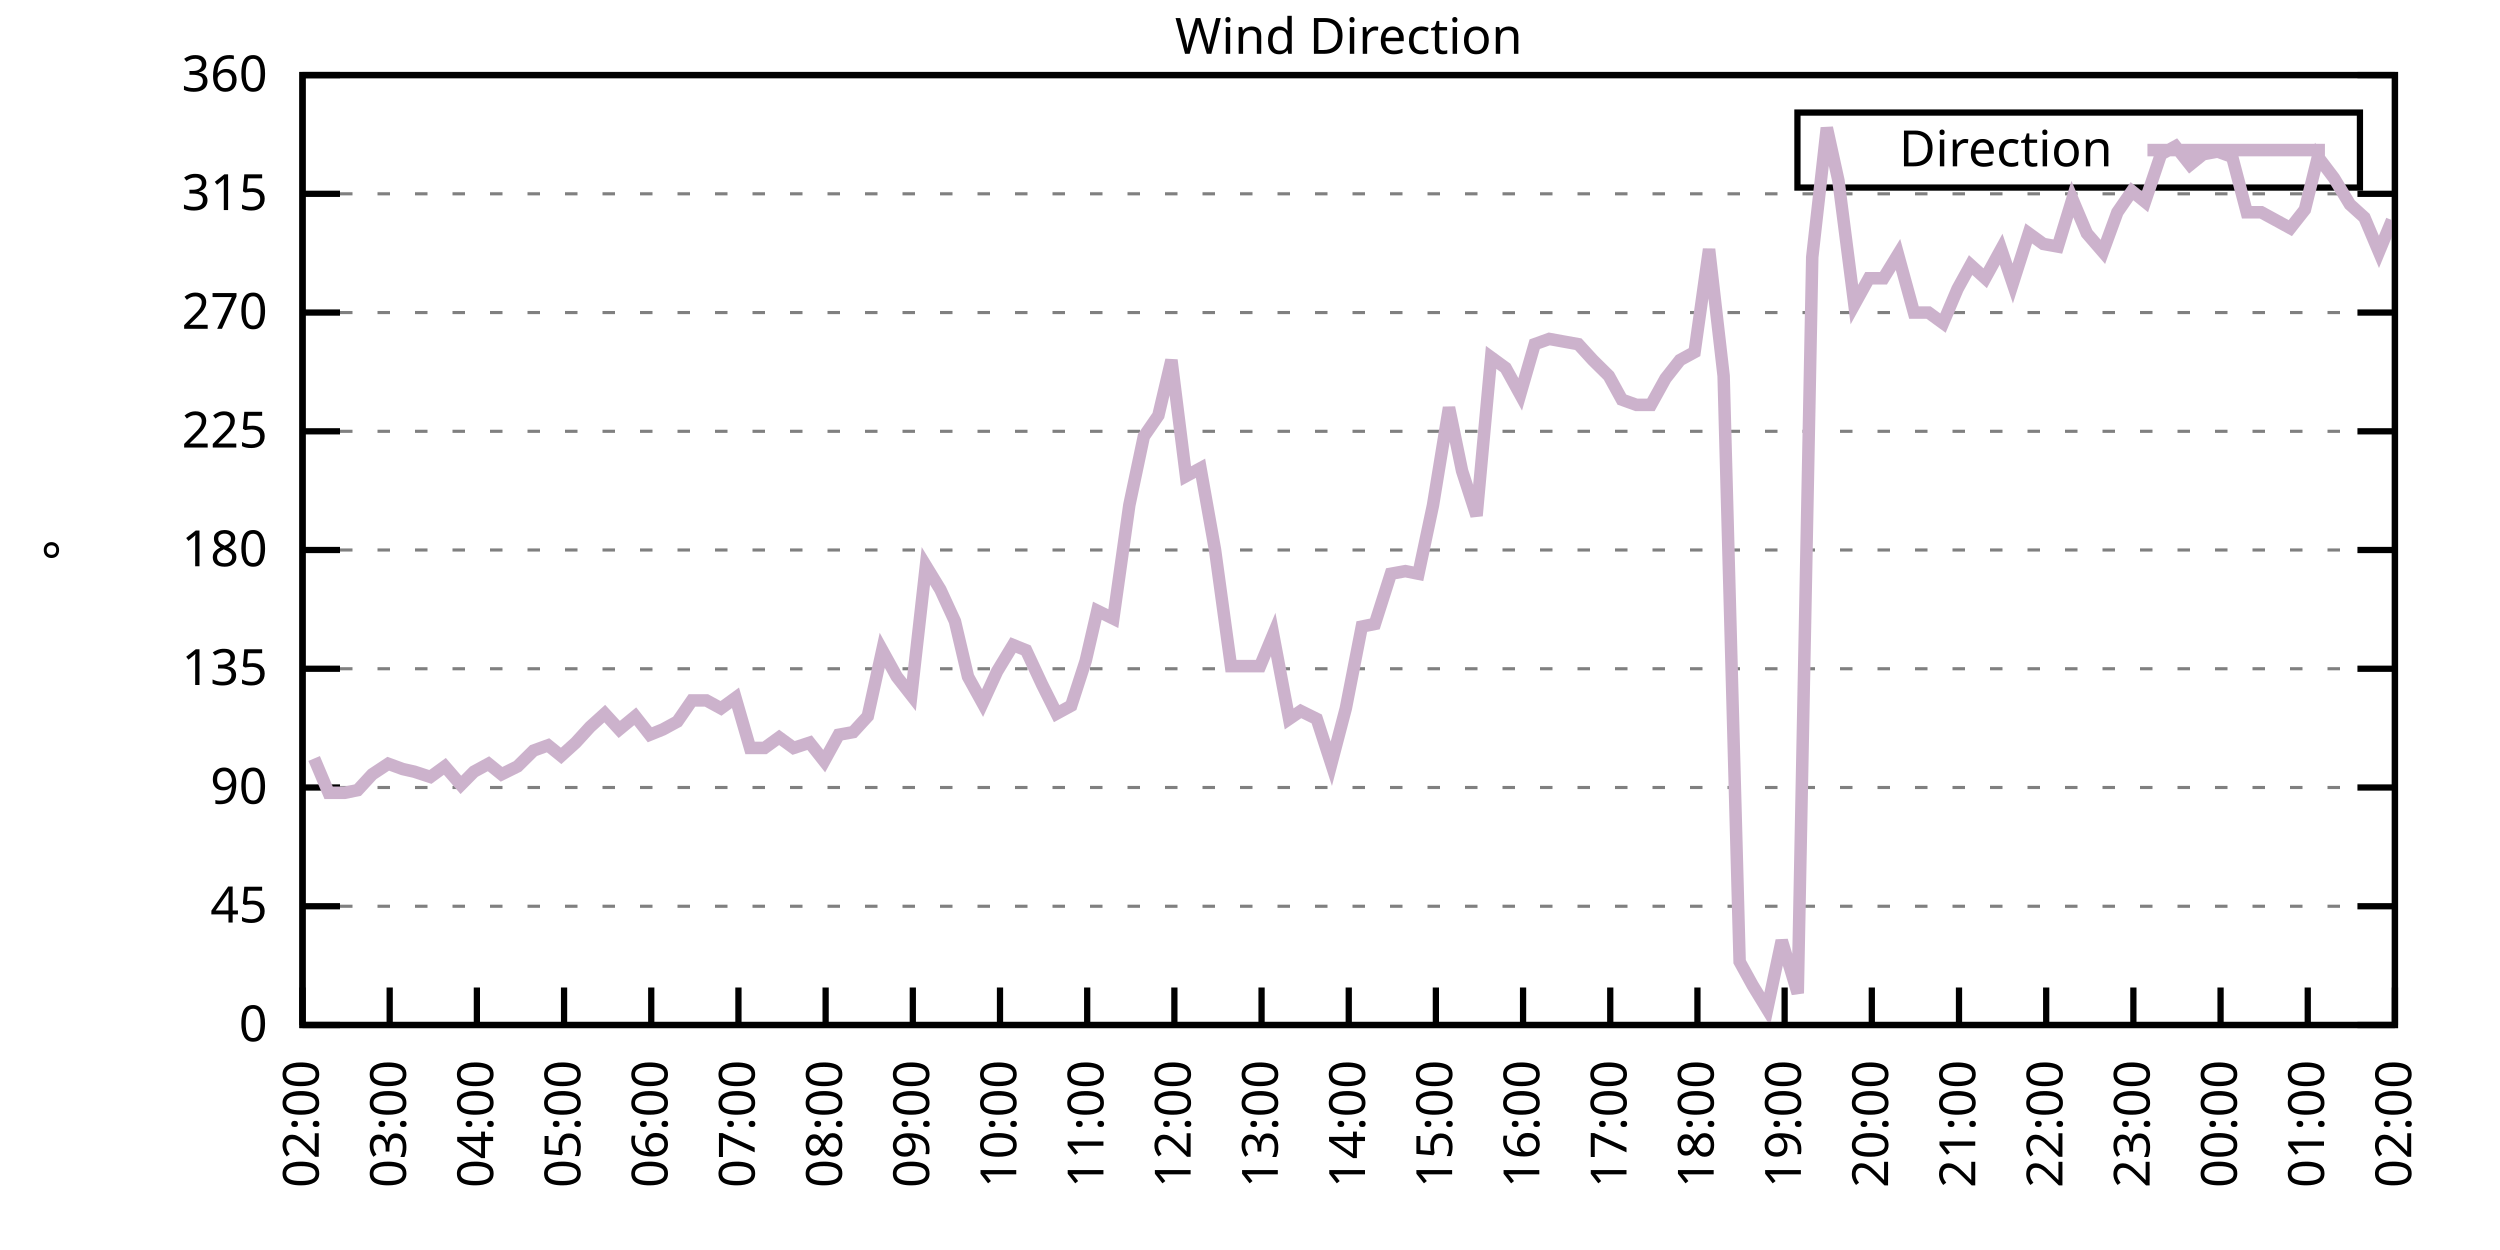
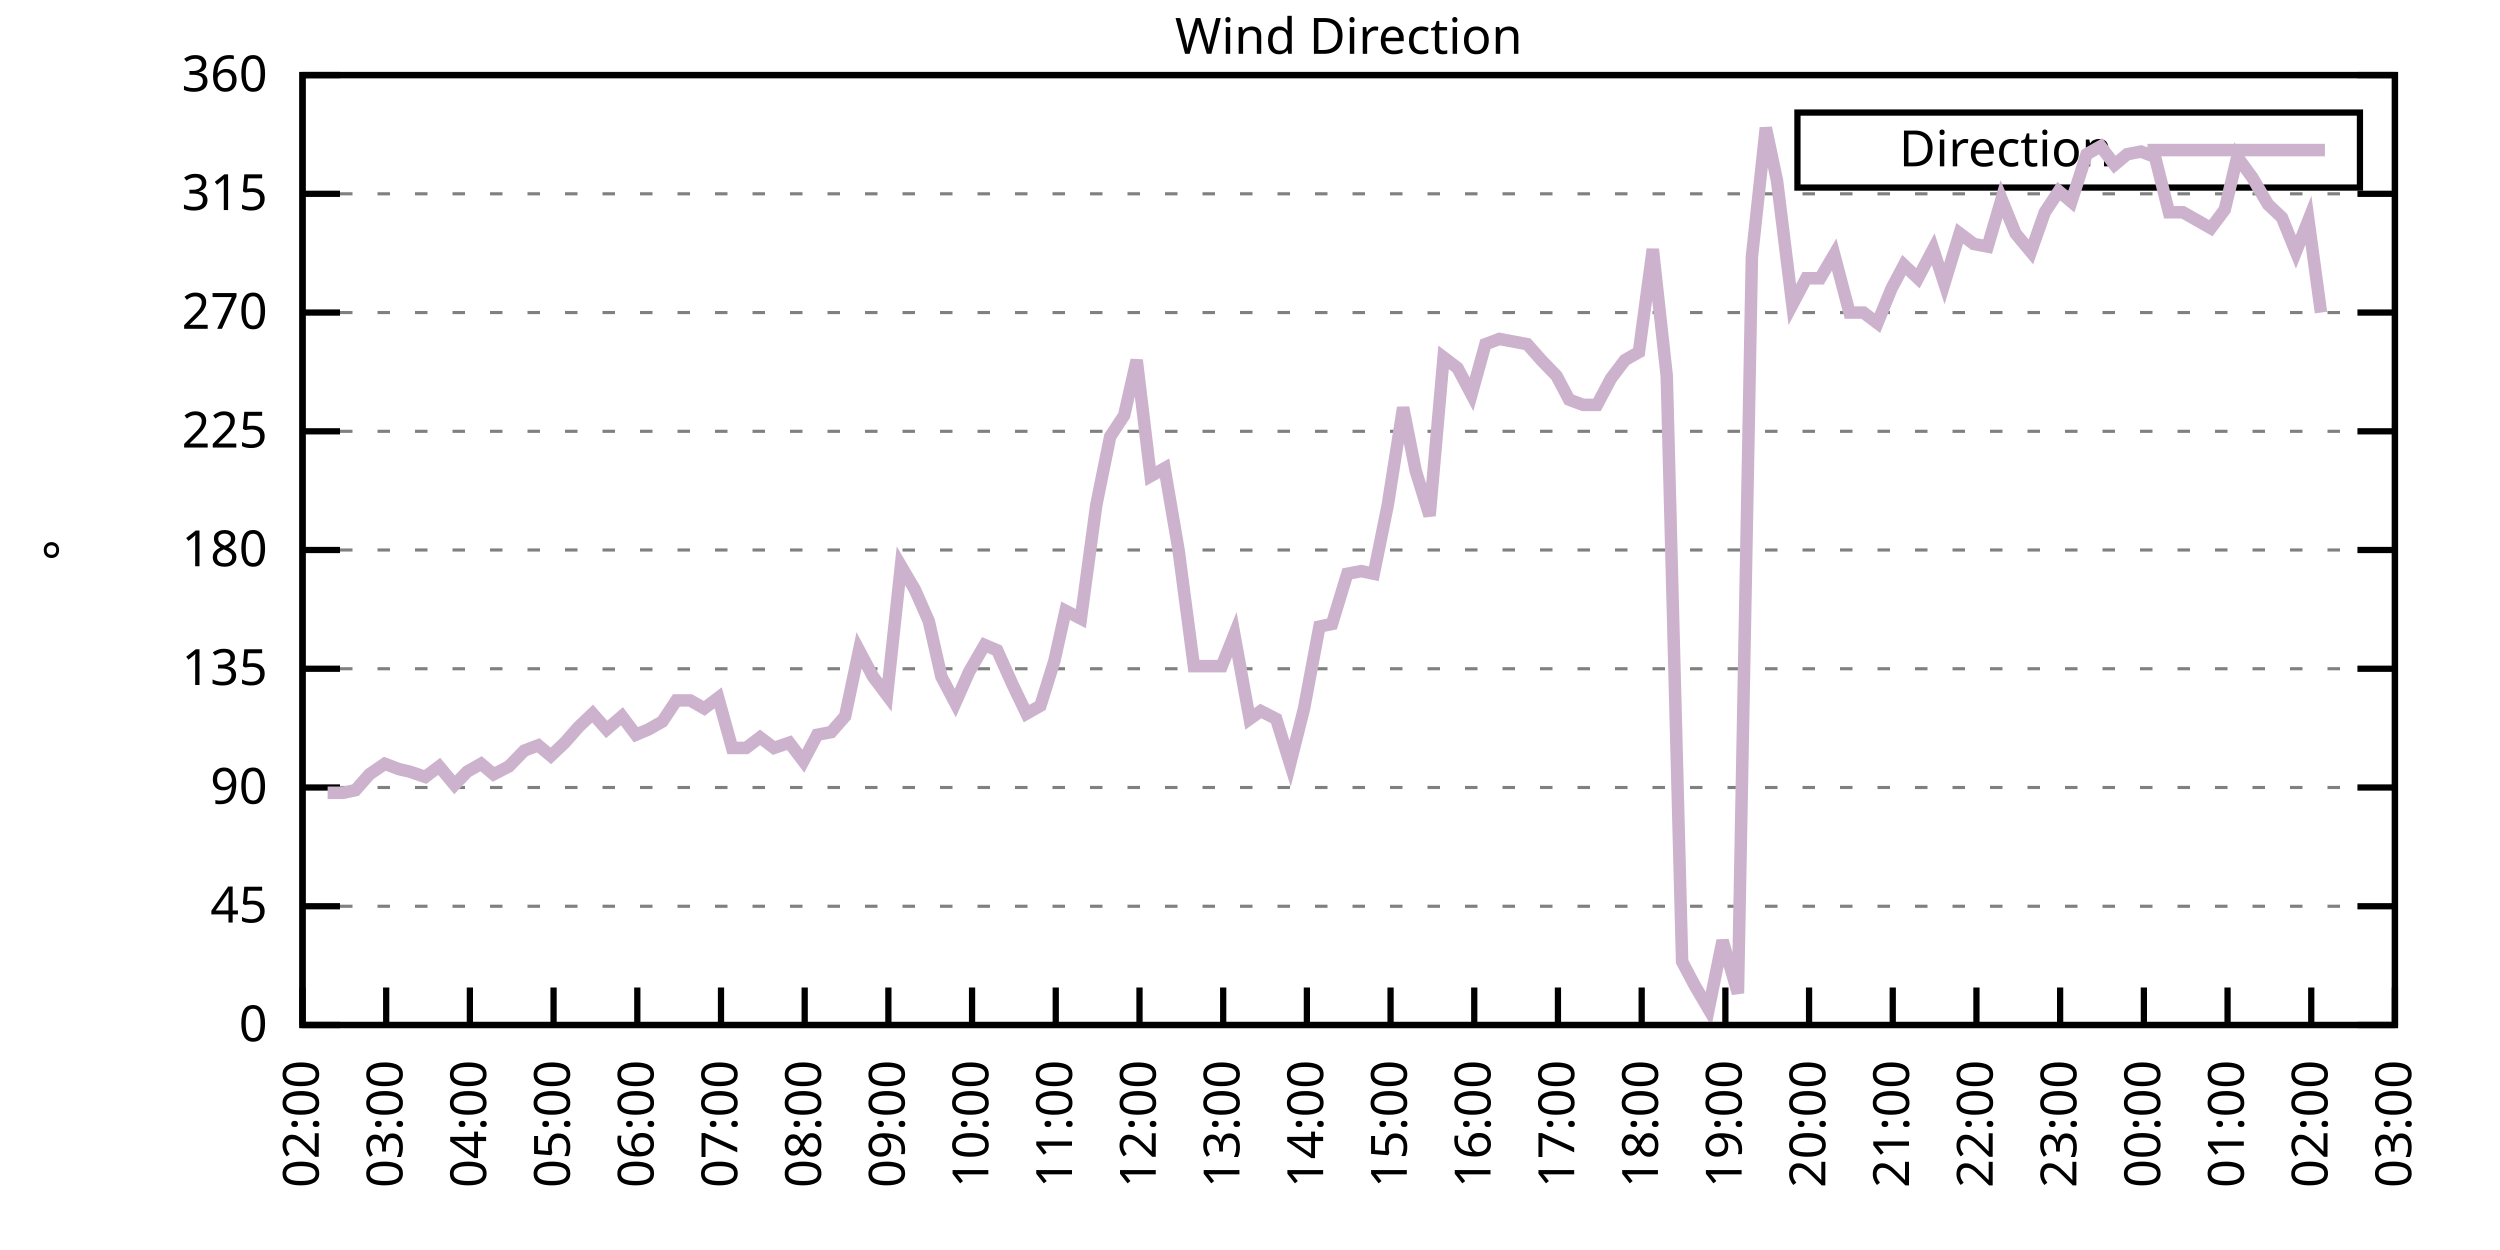
<svg xmlns="http://www.w3.org/2000/svg" xmlns:xlink="http://www.w3.org/1999/xlink" width="400" height="200" viewBox="0 0 400 200">
  <g id="gnuplot_canvas">
    <rect x="0" y="0" width="400" height="200" fill="none" />
    <defs>
      <circle id="gpDot" r="0.5" stroke-width="0.5" stroke="currentColor" />
      <path id="gpPt0" stroke-width="0.333" stroke="currentColor" d="M-1,0 h2 M0,-1 v2" />
      <path id="gpPt1" stroke-width="0.333" stroke="currentColor" d="M-1,-1 L1,1 M1,-1 L-1,1" />
      <path id="gpPt2" stroke-width="0.333" stroke="currentColor" d="M-1,0 L1,0 M0,-1 L0,1 M-1,-1 L1,1 M-1,1 L1,-1" />
      <rect id="gpPt3" stroke-width="0.333" stroke="currentColor" x="-1" y="-1" width="2" height="2" />
      <rect id="gpPt4" stroke-width="0.333" stroke="currentColor" fill="currentColor" x="-1" y="-1" width="2" height="2" />
      <circle id="gpPt5" stroke-width="0.333" stroke="currentColor" cx="0" cy="0" r="1" />
      <use xlink:href="#gpPt5" id="gpPt6" fill="currentColor" stroke="none" />
      <path id="gpPt7" stroke-width="0.333" stroke="currentColor" d="M0,-1.33 L-1.33,0.67 L1.33,0.67 z" />
      <use xlink:href="#gpPt7" id="gpPt8" fill="currentColor" stroke="none" />
      <use xlink:href="#gpPt7" id="gpPt9" stroke="currentColor" transform="rotate(180)" />
      <use xlink:href="#gpPt9" id="gpPt10" fill="currentColor" stroke="none" />
      <use xlink:href="#gpPt3" id="gpPt11" stroke="currentColor" transform="rotate(45)" />
      <use xlink:href="#gpPt11" id="gpPt12" fill="currentColor" stroke="none" />
      <path id="gpPt13" stroke-width="0.333" stroke="currentColor" d="M0,1.330 L1.265,0.411 L0.782,-1.067 L-0.782,-1.076 L-1.265,0.411 z" />
      <use xlink:href="#gpPt13" id="gpPt14" fill="currentColor" stroke="none" />
      <filter id="textbox" filterUnits="objectBoundingBox" x="0" y="0" height="1" width="1">
        <feFlood flood-color="white" flood-opacity="1" result="bgnd" />
        <feComposite in="SourceGraphic" in2="bgnd" operator="atop" />
      </filter>
      <filter id="greybox" filterUnits="objectBoundingBox" x="0" y="0" height="1" width="1">
        <feFlood flood-color="lightgrey" flood-opacity="1" result="grey" />
        <feComposite in="SourceGraphic" in2="grey" operator="atop" />
      </filter>
    </defs>
    <g fill="none" color="white" stroke="currentColor" stroke-width="1.00" stroke-linecap="butt" stroke-linejoin="miter">
</g>
    <g fill="none" color="black" stroke="currentColor" stroke-width="1.00" stroke-linecap="butt" stroke-linejoin="miter">
      <g stroke="none" shape-rendering="crispEdges">
        <polygon fill="rgb(255, 255, 255)" points="48.40,164.00 383.18,164.00 383.18,12.02 48.40,12.02 " />
      </g>
    </g>
    <g fill="none" color="black" stroke="currentColor" stroke-width="1.00" stroke-linecap="butt" stroke-linejoin="miter">
</g>
    <g fill="none" color="black" stroke="black" stroke-width="0.50" stroke-linecap="butt" stroke-linejoin="miter">
</g>
    <g fill="none" color="gray" stroke="currentColor" stroke-width="0.50" stroke-linecap="butt" stroke-linejoin="miter">
      <path stroke="gray" stroke-dasharray="2,4" class="gridline" d="M48.40,164.00 L383.19,164.00  " />
    </g>
    <g fill="none" color="gray" stroke="gray" stroke-width="1.00" stroke-linecap="butt" stroke-linejoin="miter">
</g>
    <g fill="none" color="black" stroke="currentColor" stroke-width="1.00" stroke-linecap="butt" stroke-linejoin="miter">
      <path stroke="black" d="M48.40,164.00 L54.40,164.00 M383.19,164.00 L377.19,164.00  " />
      <g transform="translate(42.80,166.60)" stroke="none" fill="black" font-family="Sans" font-size="8.00" text-anchor="end">
        <text>
          <tspan font-family="Sans"> 0</tspan>
        </text>
      </g>
    </g>
    <g fill="none" color="black" stroke="currentColor" stroke-width="1.00" stroke-linecap="butt" stroke-linejoin="miter">
</g>
    <g fill="none" color="black" stroke="black" stroke-width="0.50" stroke-linecap="butt" stroke-linejoin="miter">
</g>
    <g fill="none" color="gray" stroke="currentColor" stroke-width="0.50" stroke-linecap="butt" stroke-linejoin="miter">
      <path stroke="gray" stroke-dasharray="2,4" class="gridline" d="M48.40,145.00 L383.19,145.00  " />
    </g>
    <g fill="none" color="gray" stroke="gray" stroke-width="1.00" stroke-linecap="butt" stroke-linejoin="miter">
</g>
    <g fill="none" color="black" stroke="currentColor" stroke-width="1.00" stroke-linecap="butt" stroke-linejoin="miter">
      <path stroke="black" d="M48.40,145.00 L54.40,145.00 M383.19,145.00 L377.19,145.00  " />
      <g transform="translate(42.80,147.60)" stroke="none" fill="black" font-family="Sans" font-size="8.00" text-anchor="end">
        <text>
          <tspan font-family="Sans"> 45</tspan>
        </text>
      </g>
    </g>
    <g fill="none" color="black" stroke="currentColor" stroke-width="1.00" stroke-linecap="butt" stroke-linejoin="miter">
</g>
    <g fill="none" color="black" stroke="black" stroke-width="0.50" stroke-linecap="butt" stroke-linejoin="miter">
</g>
    <g fill="none" color="gray" stroke="currentColor" stroke-width="0.50" stroke-linecap="butt" stroke-linejoin="miter">
      <path stroke="gray" stroke-dasharray="2,4" class="gridline" d="M48.40,126.00 L383.19,126.00  " />
    </g>
    <g fill="none" color="gray" stroke="gray" stroke-width="1.00" stroke-linecap="butt" stroke-linejoin="miter">
</g>
    <g fill="none" color="black" stroke="currentColor" stroke-width="1.00" stroke-linecap="butt" stroke-linejoin="miter">
      <path stroke="black" d="M48.40,126.00 L54.40,126.00 M383.19,126.00 L377.19,126.00  " />
      <g transform="translate(42.80,128.60)" stroke="none" fill="black" font-family="Sans" font-size="8.00" text-anchor="end">
        <text>
          <tspan font-family="Sans"> 90</tspan>
        </text>
      </g>
    </g>
    <g fill="none" color="black" stroke="currentColor" stroke-width="1.00" stroke-linecap="butt" stroke-linejoin="miter">
</g>
    <g fill="none" color="black" stroke="black" stroke-width="0.50" stroke-linecap="butt" stroke-linejoin="miter">
</g>
    <g fill="none" color="gray" stroke="currentColor" stroke-width="0.50" stroke-linecap="butt" stroke-linejoin="miter">
      <path stroke="gray" stroke-dasharray="2,4" class="gridline" d="M48.40,107.00 L383.19,107.00  " />
    </g>
    <g fill="none" color="gray" stroke="gray" stroke-width="1.00" stroke-linecap="butt" stroke-linejoin="miter">
</g>
    <g fill="none" color="black" stroke="currentColor" stroke-width="1.00" stroke-linecap="butt" stroke-linejoin="miter">
      <path stroke="black" d="M48.40,107.00 L54.40,107.00 M383.19,107.00 L377.19,107.00  " />
      <g transform="translate(42.80,109.60)" stroke="none" fill="black" font-family="Sans" font-size="8.00" text-anchor="end">
        <text>
          <tspan font-family="Sans"> 135</tspan>
        </text>
      </g>
    </g>
    <g fill="none" color="black" stroke="currentColor" stroke-width="1.00" stroke-linecap="butt" stroke-linejoin="miter">
</g>
    <g fill="none" color="black" stroke="black" stroke-width="0.50" stroke-linecap="butt" stroke-linejoin="miter">
</g>
    <g fill="none" color="gray" stroke="currentColor" stroke-width="0.50" stroke-linecap="butt" stroke-linejoin="miter">
      <path stroke="gray" stroke-dasharray="2,4" class="gridline" d="M48.40,88.00 L383.19,88.00  " />
    </g>
    <g fill="none" color="gray" stroke="gray" stroke-width="1.00" stroke-linecap="butt" stroke-linejoin="miter">
</g>
    <g fill="none" color="black" stroke="currentColor" stroke-width="1.00" stroke-linecap="butt" stroke-linejoin="miter">
      <path stroke="black" d="M48.40,88.00 L54.40,88.00 M383.19,88.00 L377.19,88.00  " />
      <g transform="translate(42.80,90.60)" stroke="none" fill="black" font-family="Sans" font-size="8.00" text-anchor="end">
        <text>
          <tspan font-family="Sans"> 180</tspan>
        </text>
      </g>
    </g>
    <g fill="none" color="black" stroke="currentColor" stroke-width="1.00" stroke-linecap="butt" stroke-linejoin="miter">
</g>
    <g fill="none" color="black" stroke="black" stroke-width="0.50" stroke-linecap="butt" stroke-linejoin="miter">
</g>
    <g fill="none" color="gray" stroke="currentColor" stroke-width="0.50" stroke-linecap="butt" stroke-linejoin="miter">
      <path stroke="gray" stroke-dasharray="2,4" class="gridline" d="M48.40,69.01 L383.19,69.01  " />
    </g>
    <g fill="none" color="gray" stroke="gray" stroke-width="1.00" stroke-linecap="butt" stroke-linejoin="miter">
</g>
    <g fill="none" color="black" stroke="currentColor" stroke-width="1.00" stroke-linecap="butt" stroke-linejoin="miter">
      <path stroke="black" d="M48.40,69.01 L54.40,69.01 M383.19,69.01 L377.19,69.01  " />
      <g transform="translate(42.80,71.61)" stroke="none" fill="black" font-family="Sans" font-size="8.00" text-anchor="end">
        <text>
          <tspan font-family="Sans"> 225</tspan>
        </text>
      </g>
    </g>
    <g fill="none" color="black" stroke="currentColor" stroke-width="1.00" stroke-linecap="butt" stroke-linejoin="miter">
</g>
    <g fill="none" color="black" stroke="black" stroke-width="0.50" stroke-linecap="butt" stroke-linejoin="miter">
</g>
    <g fill="none" color="gray" stroke="currentColor" stroke-width="0.50" stroke-linecap="butt" stroke-linejoin="miter">
      <path stroke="gray" stroke-dasharray="2,4" class="gridline" d="M48.40,50.01 L383.19,50.01  " />
    </g>
    <g fill="none" color="gray" stroke="gray" stroke-width="1.00" stroke-linecap="butt" stroke-linejoin="miter">
</g>
    <g fill="none" color="black" stroke="currentColor" stroke-width="1.00" stroke-linecap="butt" stroke-linejoin="miter">
      <path stroke="black" d="M48.40,50.01 L54.40,50.01 M383.19,50.01 L377.19,50.01  " />
      <g transform="translate(42.80,52.61)" stroke="none" fill="black" font-family="Sans" font-size="8.00" text-anchor="end">
        <text>
          <tspan font-family="Sans"> 270</tspan>
        </text>
      </g>
    </g>
    <g fill="none" color="black" stroke="currentColor" stroke-width="1.00" stroke-linecap="butt" stroke-linejoin="miter">
</g>
    <g fill="none" color="black" stroke="black" stroke-width="0.50" stroke-linecap="butt" stroke-linejoin="miter">
</g>
    <g fill="none" color="gray" stroke="currentColor" stroke-width="0.50" stroke-linecap="butt" stroke-linejoin="miter">
      <path stroke="gray" stroke-dasharray="2,4" class="gridline" d="M48.40,31.01 L383.19,31.01  " />
    </g>
    <g fill="none" color="gray" stroke="gray" stroke-width="1.00" stroke-linecap="butt" stroke-linejoin="miter">
</g>
    <g fill="none" color="black" stroke="currentColor" stroke-width="1.00" stroke-linecap="butt" stroke-linejoin="miter">
      <path stroke="black" d="M48.40,31.01 L54.40,31.01 M383.19,31.01 L377.19,31.01  " />
      <g transform="translate(42.80,33.61)" stroke="none" fill="black" font-family="Sans" font-size="8.00" text-anchor="end">
        <text>
          <tspan font-family="Sans"> 315</tspan>
        </text>
      </g>
    </g>
    <g fill="none" color="black" stroke="currentColor" stroke-width="1.00" stroke-linecap="butt" stroke-linejoin="miter">
</g>
    <g fill="none" color="black" stroke="black" stroke-width="0.50" stroke-linecap="butt" stroke-linejoin="miter">
</g>
    <g fill="none" color="gray" stroke="currentColor" stroke-width="0.50" stroke-linecap="butt" stroke-linejoin="miter">
      <path stroke="gray" stroke-dasharray="2,4" class="gridline" d="M48.40,12.01 L383.19,12.01  " />
    </g>
    <g fill="none" color="gray" stroke="gray" stroke-width="1.00" stroke-linecap="butt" stroke-linejoin="miter">
</g>
    <g fill="none" color="black" stroke="currentColor" stroke-width="1.00" stroke-linecap="butt" stroke-linejoin="miter">
      <path stroke="black" d="M48.40,12.01 L54.40,12.01 M383.19,12.01 L377.19,12.01  " />
      <g transform="translate(42.80,14.61)" stroke="none" fill="black" font-family="Sans" font-size="8.00" text-anchor="end">
        <text>
          <tspan font-family="Sans"> 360</tspan>
        </text>
      </g>
    </g>
    <g fill="none" color="black" stroke="currentColor" stroke-width="1.00" stroke-linecap="butt" stroke-linejoin="miter">
      <path stroke="black" d="M48.40,164.00 L48.40,158.00  " />
      <g transform="translate(51.00,169.60) rotate(270.00)" stroke="none" fill="black" font-family="Sans" font-size="8.00" text-anchor="end">
        <text>
          <tspan font-family="Sans">02:00</tspan>
        </text>
      </g>
    </g>
    <g fill="none" color="black" stroke="currentColor" stroke-width="1.00" stroke-linecap="butt" stroke-linejoin="miter">
-       <path stroke="black" d="M62.35,164.00 L62.35,158.00  " />
-       <g transform="translate(64.95,169.60) rotate(270.00)" stroke="none" fill="black" font-family="Sans" font-size="8.00" text-anchor="end">
+       <path stroke="black" d="M61.79,164.00 L61.79,158.00  " />
+       <g transform="translate(64.39,169.60) rotate(270.00)" stroke="none" fill="black" font-family="Sans" font-size="8.00" text-anchor="end">
        <text>
          <tspan font-family="Sans">03:00</tspan>
        </text>
      </g>
    </g>
    <g fill="none" color="black" stroke="currentColor" stroke-width="1.00" stroke-linecap="butt" stroke-linejoin="miter">
-       <path stroke="black" d="M76.30,164.00 L76.30,158.00  " />
-       <g transform="translate(78.90,169.60) rotate(270.00)" stroke="none" fill="black" font-family="Sans" font-size="8.00" text-anchor="end">
+       <path stroke="black" d="M75.18,164.00 L75.18,158.00  " />
+       <g transform="translate(77.78,169.60) rotate(270.00)" stroke="none" fill="black" font-family="Sans" font-size="8.00" text-anchor="end">
        <text>
          <tspan font-family="Sans">04:00</tspan>
        </text>
      </g>
    </g>
    <g fill="none" color="black" stroke="currentColor" stroke-width="1.00" stroke-linecap="butt" stroke-linejoin="miter">
-       <path stroke="black" d="M90.25,164.00 L90.25,158.00  " />
-       <g transform="translate(92.85,169.60) rotate(270.00)" stroke="none" fill="black" font-family="Sans" font-size="8.00" text-anchor="end">
+       <path stroke="black" d="M88.57,164.00 L88.57,158.00  " />
+       <g transform="translate(91.17,169.60) rotate(270.00)" stroke="none" fill="black" font-family="Sans" font-size="8.00" text-anchor="end">
        <text>
          <tspan font-family="Sans">05:00</tspan>
        </text>
      </g>
    </g>
    <g fill="none" color="black" stroke="currentColor" stroke-width="1.00" stroke-linecap="butt" stroke-linejoin="miter">
-       <path stroke="black" d="M104.20,164.00 L104.20,158.00  " />
-       <g transform="translate(106.80,169.60) rotate(270.00)" stroke="none" fill="black" font-family="Sans" font-size="8.00" text-anchor="end">
+       <path stroke="black" d="M101.97,164.00 L101.97,158.00  " />
+       <g transform="translate(104.57,169.60) rotate(270.00)" stroke="none" fill="black" font-family="Sans" font-size="8.00" text-anchor="end">
        <text>
          <tspan font-family="Sans">06:00</tspan>
        </text>
      </g>
    </g>
    <g fill="none" color="black" stroke="currentColor" stroke-width="1.00" stroke-linecap="butt" stroke-linejoin="miter">
-       <path stroke="black" d="M118.15,164.00 L118.15,158.00  " />
-       <g transform="translate(120.75,169.60) rotate(270.00)" stroke="none" fill="black" font-family="Sans" font-size="8.00" text-anchor="end">
+       <path stroke="black" d="M115.36,164.00 L115.36,158.00  " />
+       <g transform="translate(117.96,169.60) rotate(270.00)" stroke="none" fill="black" font-family="Sans" font-size="8.00" text-anchor="end">
        <text>
          <tspan font-family="Sans">07:00</tspan>
        </text>
      </g>
    </g>
    <g fill="none" color="black" stroke="currentColor" stroke-width="1.00" stroke-linecap="butt" stroke-linejoin="miter">
-       <path stroke="black" d="M132.10,164.00 L132.10,158.00  " />
-       <g transform="translate(134.70,169.60) rotate(270.00)" stroke="none" fill="black" font-family="Sans" font-size="8.00" text-anchor="end">
+       <path stroke="black" d="M128.75,164.00 L128.75,158.00  " />
+       <g transform="translate(131.35,169.60) rotate(270.00)" stroke="none" fill="black" font-family="Sans" font-size="8.00" text-anchor="end">
        <text>
          <tspan font-family="Sans">08:00</tspan>
        </text>
      </g>
    </g>
    <g fill="none" color="black" stroke="currentColor" stroke-width="1.00" stroke-linecap="butt" stroke-linejoin="miter">
-       <path stroke="black" d="M146.05,164.00 L146.05,158.00  " />
-       <g transform="translate(148.65,169.60) rotate(270.00)" stroke="none" fill="black" font-family="Sans" font-size="8.00" text-anchor="end">
+       <path stroke="black" d="M142.14,164.00 L142.14,158.00  " />
+       <g transform="translate(144.74,169.60) rotate(270.00)" stroke="none" fill="black" font-family="Sans" font-size="8.00" text-anchor="end">
        <text>
          <tspan font-family="Sans">09:00</tspan>
        </text>
      </g>
    </g>
    <g fill="none" color="black" stroke="currentColor" stroke-width="1.00" stroke-linecap="butt" stroke-linejoin="miter">
-       <path stroke="black" d="M160.00,164.00 L160.00,158.00  " />
-       <g transform="translate(162.60,169.60) rotate(270.00)" stroke="none" fill="black" font-family="Sans" font-size="8.00" text-anchor="end">
+       <path stroke="black" d="M155.53,164.00 L155.53,158.00  " />
+       <g transform="translate(158.13,169.60) rotate(270.00)" stroke="none" fill="black" font-family="Sans" font-size="8.00" text-anchor="end">
        <text>
          <tspan font-family="Sans">10:00</tspan>
        </text>
      </g>
    </g>
    <g fill="none" color="black" stroke="currentColor" stroke-width="1.00" stroke-linecap="butt" stroke-linejoin="miter">
-       <path stroke="black" d="M173.95,164.00 L173.95,158.00  " />
-       <g transform="translate(176.55,169.60) rotate(270.00)" stroke="none" fill="black" font-family="Sans" font-size="8.00" text-anchor="end">
+       <path stroke="black" d="M168.92,164.00 L168.92,158.00  " />
+       <g transform="translate(171.52,169.60) rotate(270.00)" stroke="none" fill="black" font-family="Sans" font-size="8.00" text-anchor="end">
        <text>
          <tspan font-family="Sans">11:00</tspan>
        </text>
      </g>
    </g>
    <g fill="none" color="black" stroke="currentColor" stroke-width="1.00" stroke-linecap="butt" stroke-linejoin="miter">
-       <path stroke="black" d="M187.90,164.00 L187.90,158.00  " />
-       <g transform="translate(190.50,169.60) rotate(270.00)" stroke="none" fill="black" font-family="Sans" font-size="8.00" text-anchor="end">
+       <path stroke="black" d="M182.32,164.00 L182.32,158.00  " />
+       <g transform="translate(184.92,169.60) rotate(270.00)" stroke="none" fill="black" font-family="Sans" font-size="8.00" text-anchor="end">
        <text>
          <tspan font-family="Sans">12:00</tspan>
        </text>
      </g>
    </g>
    <g fill="none" color="black" stroke="currentColor" stroke-width="1.00" stroke-linecap="butt" stroke-linejoin="miter">
-       <path stroke="black" d="M201.85,164.00 L201.85,158.00  " />
-       <g transform="translate(204.45,169.60) rotate(270.00)" stroke="none" fill="black" font-family="Sans" font-size="8.00" text-anchor="end">
+       <path stroke="black" d="M195.71,164.00 L195.71,158.00  " />
+       <g transform="translate(198.31,169.60) rotate(270.00)" stroke="none" fill="black" font-family="Sans" font-size="8.00" text-anchor="end">
        <text>
          <tspan font-family="Sans">13:00</tspan>
        </text>
      </g>
    </g>
    <g fill="none" color="black" stroke="currentColor" stroke-width="1.00" stroke-linecap="butt" stroke-linejoin="miter">
-       <path stroke="black" d="M215.80,164.00 L215.80,158.00  " />
-       <g transform="translate(218.40,169.60) rotate(270.00)" stroke="none" fill="black" font-family="Sans" font-size="8.00" text-anchor="end">
+       <path stroke="black" d="M209.10,164.00 L209.10,158.00  " />
+       <g transform="translate(211.70,169.60) rotate(270.00)" stroke="none" fill="black" font-family="Sans" font-size="8.00" text-anchor="end">
        <text>
          <tspan font-family="Sans">14:00</tspan>
        </text>
      </g>
    </g>
    <g fill="none" color="black" stroke="currentColor" stroke-width="1.00" stroke-linecap="butt" stroke-linejoin="miter">
-       <path stroke="black" d="M229.74,164.00 L229.74,158.00  " />
-       <g transform="translate(232.34,169.60) rotate(270.00)" stroke="none" fill="black" font-family="Sans" font-size="8.00" text-anchor="end">
+       <path stroke="black" d="M222.49,164.00 L222.49,158.00  " />
+       <g transform="translate(225.09,169.60) rotate(270.00)" stroke="none" fill="black" font-family="Sans" font-size="8.00" text-anchor="end">
        <text>
          <tspan font-family="Sans">15:00</tspan>
        </text>
      </g>
    </g>
    <g fill="none" color="black" stroke="currentColor" stroke-width="1.00" stroke-linecap="butt" stroke-linejoin="miter">
-       <path stroke="black" d="M243.69,164.00 L243.69,158.00  " />
-       <g transform="translate(246.29,169.60) rotate(270.00)" stroke="none" fill="black" font-family="Sans" font-size="8.00" text-anchor="end">
+       <path stroke="black" d="M235.88,164.00 L235.88,158.00  " />
+       <g transform="translate(238.48,169.60) rotate(270.00)" stroke="none" fill="black" font-family="Sans" font-size="8.00" text-anchor="end">
        <text>
          <tspan font-family="Sans">16:00</tspan>
        </text>
      </g>
    </g>
    <g fill="none" color="black" stroke="currentColor" stroke-width="1.00" stroke-linecap="butt" stroke-linejoin="miter">
-       <path stroke="black" d="M257.64,164.00 L257.64,158.00  " />
-       <g transform="translate(260.24,169.60) rotate(270.00)" stroke="none" fill="black" font-family="Sans" font-size="8.00" text-anchor="end">
+       <path stroke="black" d="M249.27,164.00 L249.27,158.00  " />
+       <g transform="translate(251.87,169.60) rotate(270.00)" stroke="none" fill="black" font-family="Sans" font-size="8.00" text-anchor="end">
        <text>
          <tspan font-family="Sans">17:00</tspan>
        </text>
      </g>
    </g>
    <g fill="none" color="black" stroke="currentColor" stroke-width="1.00" stroke-linecap="butt" stroke-linejoin="miter">
-       <path stroke="black" d="M271.59,164.00 L271.59,158.00  " />
-       <g transform="translate(274.19,169.60) rotate(270.00)" stroke="none" fill="black" font-family="Sans" font-size="8.00" text-anchor="end">
+       <path stroke="black" d="M262.67,164.00 L262.67,158.00  " />
+       <g transform="translate(265.27,169.60) rotate(270.00)" stroke="none" fill="black" font-family="Sans" font-size="8.00" text-anchor="end">
        <text>
          <tspan font-family="Sans">18:00</tspan>
        </text>
      </g>
    </g>
    <g fill="none" color="black" stroke="currentColor" stroke-width="1.00" stroke-linecap="butt" stroke-linejoin="miter">
-       <path stroke="black" d="M285.54,164.00 L285.54,158.00  " />
-       <g transform="translate(288.14,169.60) rotate(270.00)" stroke="none" fill="black" font-family="Sans" font-size="8.00" text-anchor="end">
+       <path stroke="black" d="M276.06,164.00 L276.06,158.00  " />
+       <g transform="translate(278.66,169.60) rotate(270.00)" stroke="none" fill="black" font-family="Sans" font-size="8.00" text-anchor="end">
        <text>
          <tspan font-family="Sans">19:00</tspan>
        </text>
      </g>
    </g>
    <g fill="none" color="black" stroke="currentColor" stroke-width="1.00" stroke-linecap="butt" stroke-linejoin="miter">
-       <path stroke="black" d="M299.49,164.00 L299.49,158.00  " />
-       <g transform="translate(302.09,169.60) rotate(270.00)" stroke="none" fill="black" font-family="Sans" font-size="8.00" text-anchor="end">
+       <path stroke="black" d="M289.45,164.00 L289.45,158.00  " />
+       <g transform="translate(292.05,169.60) rotate(270.00)" stroke="none" fill="black" font-family="Sans" font-size="8.00" text-anchor="end">
        <text>
          <tspan font-family="Sans">20:00</tspan>
        </text>
      </g>
    </g>
    <g fill="none" color="black" stroke="currentColor" stroke-width="1.00" stroke-linecap="butt" stroke-linejoin="miter">
-       <path stroke="black" d="M313.44,164.00 L313.44,158.00  " />
-       <g transform="translate(316.04,169.60) rotate(270.00)" stroke="none" fill="black" font-family="Sans" font-size="8.00" text-anchor="end">
+       <path stroke="black" d="M302.84,164.00 L302.84,158.00  " />
+       <g transform="translate(305.44,169.60) rotate(270.00)" stroke="none" fill="black" font-family="Sans" font-size="8.00" text-anchor="end">
        <text>
          <tspan font-family="Sans">21:00</tspan>
        </text>
      </g>
    </g>
    <g fill="none" color="black" stroke="currentColor" stroke-width="1.00" stroke-linecap="butt" stroke-linejoin="miter">
-       <path stroke="black" d="M327.39,164.00 L327.39,158.00  " />
-       <g transform="translate(329.99,169.60) rotate(270.00)" stroke="none" fill="black" font-family="Sans" font-size="8.00" text-anchor="end">
+       <path stroke="black" d="M316.23,164.00 L316.23,158.00  " />
+       <g transform="translate(318.83,169.60) rotate(270.00)" stroke="none" fill="black" font-family="Sans" font-size="8.00" text-anchor="end">
        <text>
          <tspan font-family="Sans">22:00</tspan>
        </text>
      </g>
    </g>
    <g fill="none" color="black" stroke="currentColor" stroke-width="1.00" stroke-linecap="butt" stroke-linejoin="miter">
-       <path stroke="black" d="M341.34,164.00 L341.34,158.00  " />
-       <g transform="translate(343.94,169.60) rotate(270.00)" stroke="none" fill="black" font-family="Sans" font-size="8.00" text-anchor="end">
+       <path stroke="black" d="M329.62,164.00 L329.62,158.00  " />
+       <g transform="translate(332.22,169.60) rotate(270.00)" stroke="none" fill="black" font-family="Sans" font-size="8.00" text-anchor="end">
        <text>
          <tspan font-family="Sans">23:00</tspan>
        </text>
      </g>
    </g>
    <g fill="none" color="black" stroke="currentColor" stroke-width="1.00" stroke-linecap="butt" stroke-linejoin="miter">
-       <path stroke="black" d="M355.29,164.00 L355.29,158.00  " />
-       <g transform="translate(357.89,169.60) rotate(270.00)" stroke="none" fill="black" font-family="Sans" font-size="8.00" text-anchor="end">
+       <path stroke="black" d="M343.02,164.00 L343.02,158.00  " />
+       <g transform="translate(345.62,169.60) rotate(270.00)" stroke="none" fill="black" font-family="Sans" font-size="8.00" text-anchor="end">
        <text>
          <tspan font-family="Sans">00:00</tspan>
        </text>
      </g>
    </g>
    <g fill="none" color="black" stroke="currentColor" stroke-width="1.00" stroke-linecap="butt" stroke-linejoin="miter">
-       <path stroke="black" d="M369.24,164.00 L369.24,158.00  " />
-       <g transform="translate(371.84,169.60) rotate(270.00)" stroke="none" fill="black" font-family="Sans" font-size="8.00" text-anchor="end">
+       <path stroke="black" d="M356.41,164.00 L356.41,158.00  " />
+       <g transform="translate(359.01,169.60) rotate(270.00)" stroke="none" fill="black" font-family="Sans" font-size="8.00" text-anchor="end">
        <text>
          <tspan font-family="Sans">01:00</tspan>
+         </text>
+       </g>
+     </g>
+     <g fill="none" color="black" stroke="currentColor" stroke-width="1.00" stroke-linecap="butt" stroke-linejoin="miter">
+       <path stroke="black" d="M369.80,164.00 L369.80,158.00  " />
+       <g transform="translate(372.40,169.60) rotate(270.00)" stroke="none" fill="black" font-family="Sans" font-size="8.00" text-anchor="end">
+         <text>
+           <tspan font-family="Sans">02:00</tspan>
        </text>
      </g>
    </g>
    <g fill="none" color="black" stroke="currentColor" stroke-width="1.00" stroke-linecap="butt" stroke-linejoin="miter">
      <path stroke="black" d="M383.19,164.00 L383.19,158.00  " />
      <g transform="translate(385.79,169.60) rotate(270.00)" stroke="none" fill="black" font-family="Sans" font-size="8.00" text-anchor="end">
        <text>
-           <tspan font-family="Sans">02:00</tspan>
+           <tspan font-family="Sans">03:00</tspan>
        </text>
      </g>
    </g>
    <g fill="none" color="black" stroke="currentColor" stroke-width="1.00" stroke-linecap="butt" stroke-linejoin="miter">
</g>
    <g fill="none" color="black" stroke="currentColor" stroke-width="1.00" stroke-linecap="butt" stroke-linejoin="miter">
      <path stroke="black" d="M48.40,12.01 L48.40,164.00 L383.19,164.00 L383.19,12.01 L48.40,12.01 Z  " />
    </g>
    <g fill="none" color="black" stroke="currentColor" stroke-width="1.00" stroke-linecap="butt" stroke-linejoin="miter">
</g>
    <g fill="none" color="black" stroke="currentColor" stroke-width="1.00" stroke-linecap="butt" stroke-linejoin="miter">
      <path stroke="black" d="M287.59,30.01 L287.59,18.01 L377.59,18.01 L377.59,30.01 L287.59,30.01 Z  " />
    </g>
    <g id="Wind_direction_plot_1">
      <g fill="none" color="white" stroke="black" stroke-width="2.00" stroke-linecap="butt" stroke-linejoin="miter">
</g>
      <g fill="none" color="black" stroke="currentColor" stroke-width="2.00" stroke-linecap="butt" stroke-linejoin="miter">
        <g transform="translate(337.99,26.61)" stroke="none" fill="black" font-family="Sans" font-size="8.00" text-anchor="end">
          <text>
            <tspan font-family="Sans">Direction</tspan>
          </text>
        </g>
      </g>
      <g fill="none" color="black" stroke="currentColor" stroke-width="2.00" stroke-linecap="butt" stroke-linejoin="miter">
-         <path stroke="rgb(204, 178, 204)" d="M343.59,24.01 L371.99,24.01 M50.26,121.36 L52.58,126.85 L55.14,126.85 L57.23,126.42 L59.56,123.89 L62.12,122.20   L64.44,123.05 L66.30,123.47 L68.86,124.31 L71.18,122.62 L73.74,125.58 L75.83,123.47 L78.16,122.20 L80.25,123.89   L82.81,122.62 L85.37,120.09 L87.69,119.25 L89.78,120.94 L92.11,118.83 L94.43,116.29 L96.76,114.18 L99.08,116.71   L101.64,114.60 L103.97,117.56 L106.06,116.71 L108.38,115.45 L110.71,112.07 L113.03,112.07 L115.36,113.34 L117.68,111.65   L120.01,119.67 L122.33,119.67 L124.66,117.98 L126.98,119.67 L129.54,118.83 L131.87,121.78 L134.19,117.56 L136.51,117.14   L138.84,114.60 L141.16,104.05 L143.49,108.27 L145.81,111.23 L148.14,90.54 L150.46,94.34 L152.79,99.40 L154.88,108.27   L157.21,112.49 L159.53,107.43 L162.09,103.20 L164.18,104.05 L166.74,109.54 L169.06,114.18 L171.39,112.91 L173.71,105.74   L175.57,97.72 L178.13,98.98 L180.69,80.83 L183.01,69.85 L185.34,66.47 L187.43,57.61 L189.76,76.18 L192.08,74.92   L194.41,88.00 L196.96,106.58 L199.29,106.58 L201.61,106.58 L203.71,101.52 L206.26,115.03 L208.12,113.76 L210.68,115.03   L213.01,122.20 L215.33,113.34 L217.89,100.25 L219.98,99.83 L222.54,91.80 L224.86,91.38 L226.95,91.80 L229.28,80.83   L231.84,65.21 L233.93,75.34 L236.25,82.52 L238.58,57.18 L240.90,58.87 L243.23,63.10 L245.55,55.07 L247.88,54.23   L250.20,54.65 L252.53,55.07 L254.85,57.61 L257.41,60.14 L259.50,63.94 L261.83,64.78 L264.15,64.78 L266.48,60.56   L268.80,57.61 L271.13,56.34 L273.45,39.87 L275.78,60.14 L278.34,153.87 L280.43,157.67 L282.75,161.47 L285.08,150.49   L287.64,158.93 L289.96,41.14 L292.29,20.45 L294.15,28.90 L296.70,48.74 L299.03,44.52 L301.35,44.52 L303.68,40.72   L306.23,50.01 L308.56,50.01 L310.88,51.70 L313.21,46.21 L315.30,42.41 L317.63,44.52 L320.18,39.87 L322.04,45.36   L324.60,37.34 L326.93,39.03 L329.25,39.45 L331.58,31.85 L333.90,37.34 L336.46,40.30 L338.78,33.96 L341.11,30.59   L343.20,32.28 L345.76,24.68 L348.08,23.41 L350.41,26.36 L352.50,24.68 L354.83,24.25 L357.15,25.10 L359.48,33.96   L361.80,33.96 L364.13,35.23 L366.45,36.50 L368.78,33.54 L370.87,25.10 L373.43,28.48 L375.98,32.70 L378.31,34.81   L380.63,40.30 L382.73,35.23  " />
+         <path stroke="rgb(204, 178, 204)" d="M343.59,24.01 L371.99,24.01 M52.42,126.85 L54.87,126.85 L56.88,126.42 L59.11,123.89 L61.57,122.20 L63.80,123.05   L65.59,123.47 L68.04,124.31 L70.27,122.62 L72.73,125.58 L74.74,123.47 L76.97,122.20 L78.98,123.89 L81.43,122.62   L83.89,120.09 L86.12,119.25 L88.13,120.94 L90.36,118.83 L92.59,116.29 L94.82,114.18 L97.06,116.71 L99.51,114.60   L101.74,117.56 L103.75,116.71 L105.98,115.45 L108.22,112.07 L110.45,112.07 L112.68,113.34 L114.91,111.65 L117.14,119.67   L119.38,119.67 L121.61,117.98 L123.84,119.67 L126.29,118.83 L128.53,121.78 L130.76,117.56 L132.99,117.14 L135.22,114.60   L137.45,104.05 L139.69,108.27 L141.92,111.23 L144.15,90.54 L146.38,94.34 L148.61,99.40 L150.62,108.27 L152.85,112.49   L155.09,107.43 L157.54,103.20 L159.55,104.05 L162.01,109.54 L164.24,114.18 L166.47,112.91 L168.70,105.74 L170.49,97.72   L172.94,98.98 L175.40,80.83 L177.63,69.85 L179.86,66.47 L181.87,57.61 L184.10,76.18 L186.33,74.92 L188.57,88.00   L191.02,106.58 L193.25,106.58 L195.48,106.58 L197.49,101.52 L199.95,115.03 L201.73,113.76 L204.19,115.03 L206.42,122.20   L208.65,113.34 L211.11,100.25 L213.12,99.83 L215.57,91.80 L217.80,91.38 L219.81,91.80 L222.04,80.83 L224.50,65.21   L226.51,75.34 L228.74,82.52 L230.97,57.18 L233.20,58.87 L235.44,63.10 L237.67,55.07 L239.90,54.23 L242.13,54.65   L244.36,55.07 L246.60,57.61 L249.05,60.14 L251.06,63.94 L253.29,64.78 L255.52,64.78 L257.76,60.56 L259.99,57.61   L262.22,56.34 L264.45,39.87 L266.68,60.14 L269.14,153.87 L271.15,157.67 L273.38,161.47 L275.61,150.49 L278.07,158.93   L280.30,41.14 L282.53,20.45 L284.32,28.90 L286.77,48.74 L289.00,44.52 L291.23,44.52 L293.47,40.72 L295.92,50.01   L298.15,50.01 L300.39,51.70 L302.62,46.21 L304.63,42.41 L306.86,44.52 L309.31,39.87 L311.10,45.36 L313.55,37.34   L315.79,39.03 L318.02,39.45 L320.25,31.85 L322.48,37.34 L324.94,40.30 L327.17,33.96 L329.40,30.59 L331.41,32.28   L333.86,24.68 L336.10,23.41 L338.33,26.36 L340.34,24.68 L342.57,24.25 L344.80,25.10 L347.03,33.96 L349.26,33.96   L351.50,35.23 L353.73,36.50 L355.96,33.54 L357.97,25.10 L360.42,28.48 L362.88,32.70 L365.11,34.81 L367.34,40.30   L369.35,35.23 L371.36,50.01  " />
      </g>
    </g>
    <g fill="none" color="black" stroke="currentColor" stroke-width="2.00" stroke-linecap="butt" stroke-linejoin="miter">
</g>
    <g fill="none" color="black" stroke="black" stroke-width="1.00" stroke-linecap="butt" stroke-linejoin="miter">
</g>
    <g fill="none" color="black" stroke="currentColor" stroke-width="1.00" stroke-linecap="butt" stroke-linejoin="miter">
      <path stroke="black" d="M48.40,12.01 L48.40,164.00 L383.19,164.00 L383.19,12.01 L48.40,12.01 Z  " />
      <g transform="translate(12.80,88.01) rotate(270.00)" stroke="none" fill="black" font-family="Sans" font-size="8.00" text-anchor="middle">
        <text>
          <tspan font-family="Sans">°</tspan>
        </text>
      </g>
    </g>
    <g fill="none" color="black" stroke="currentColor" stroke-width="1.00" stroke-linecap="butt" stroke-linejoin="miter">
</g>
    <g fill="none" color="black" stroke="currentColor" stroke-width="1.00" stroke-linecap="butt" stroke-linejoin="miter">
      <g transform="translate(215.79,8.61)" stroke="none" fill="black" font-family="Sans" font-size="8.00" text-anchor="middle">
        <text>
          <tspan font-family="Sans">Wind Direction</tspan>
        </text>
      </g>
    </g>
    <g fill="none" color="black" stroke="currentColor" stroke-width="1.00" stroke-linecap="butt" stroke-linejoin="miter">
</g>
  </g>
</svg>
